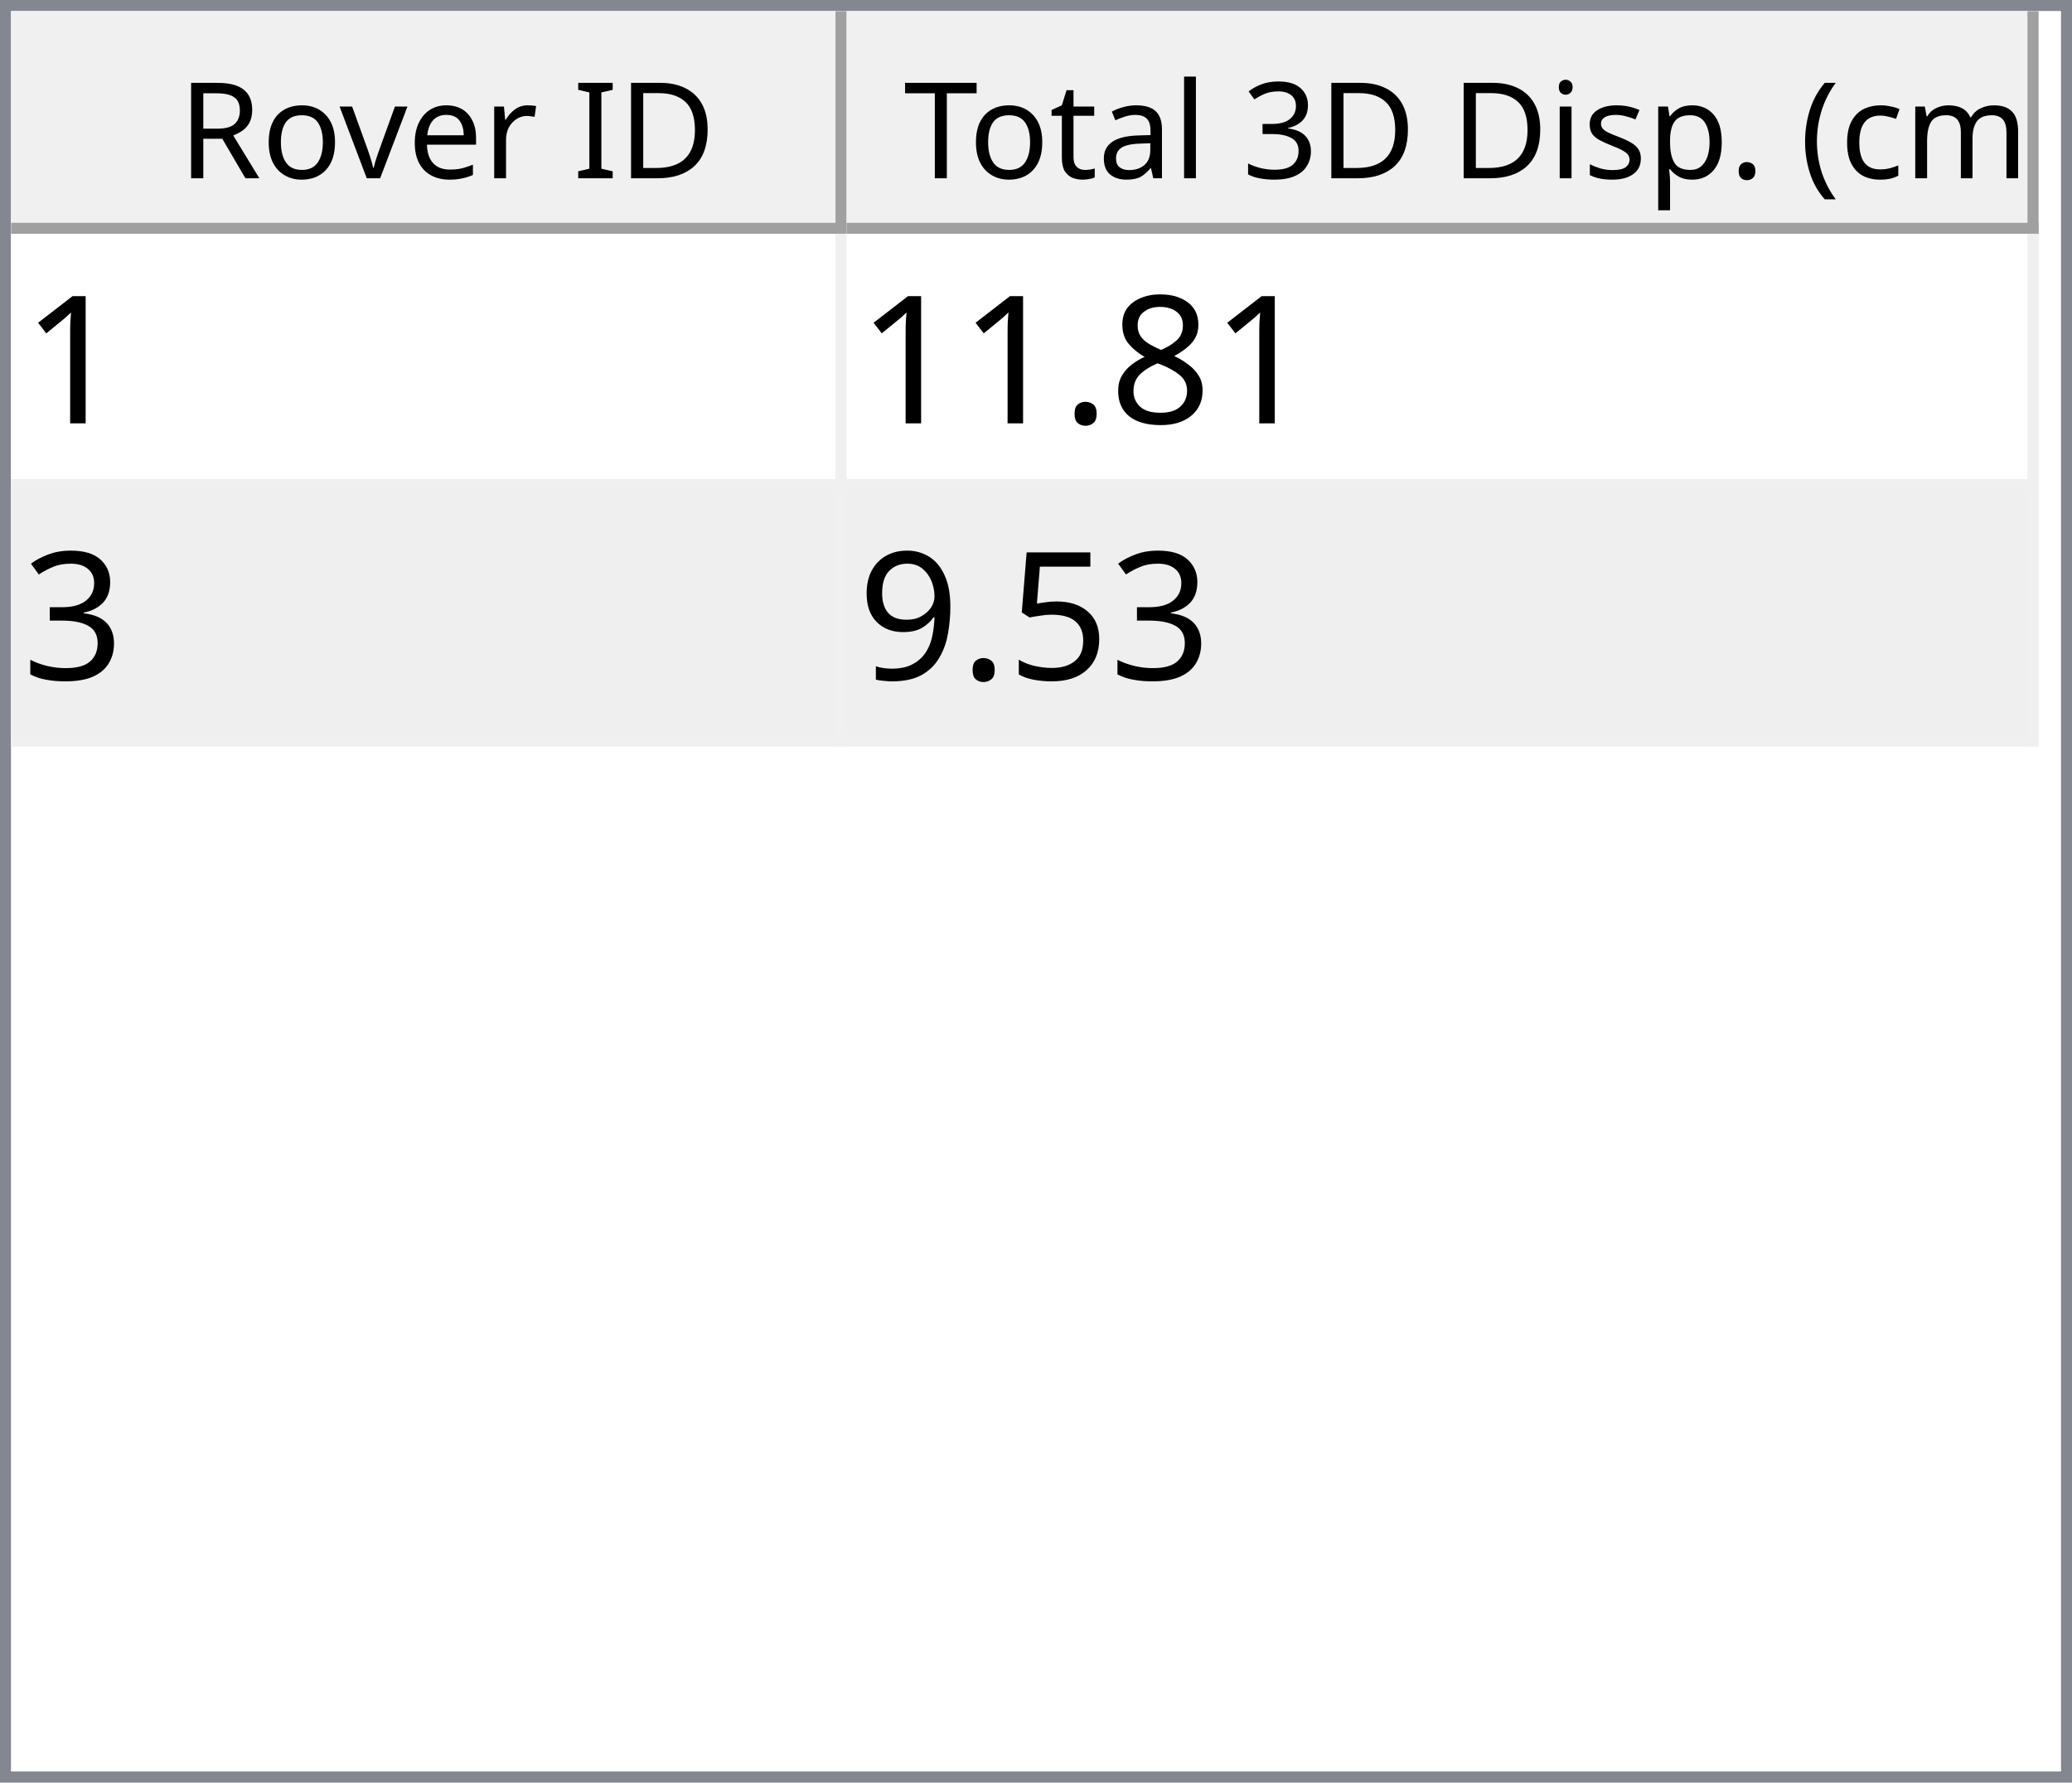
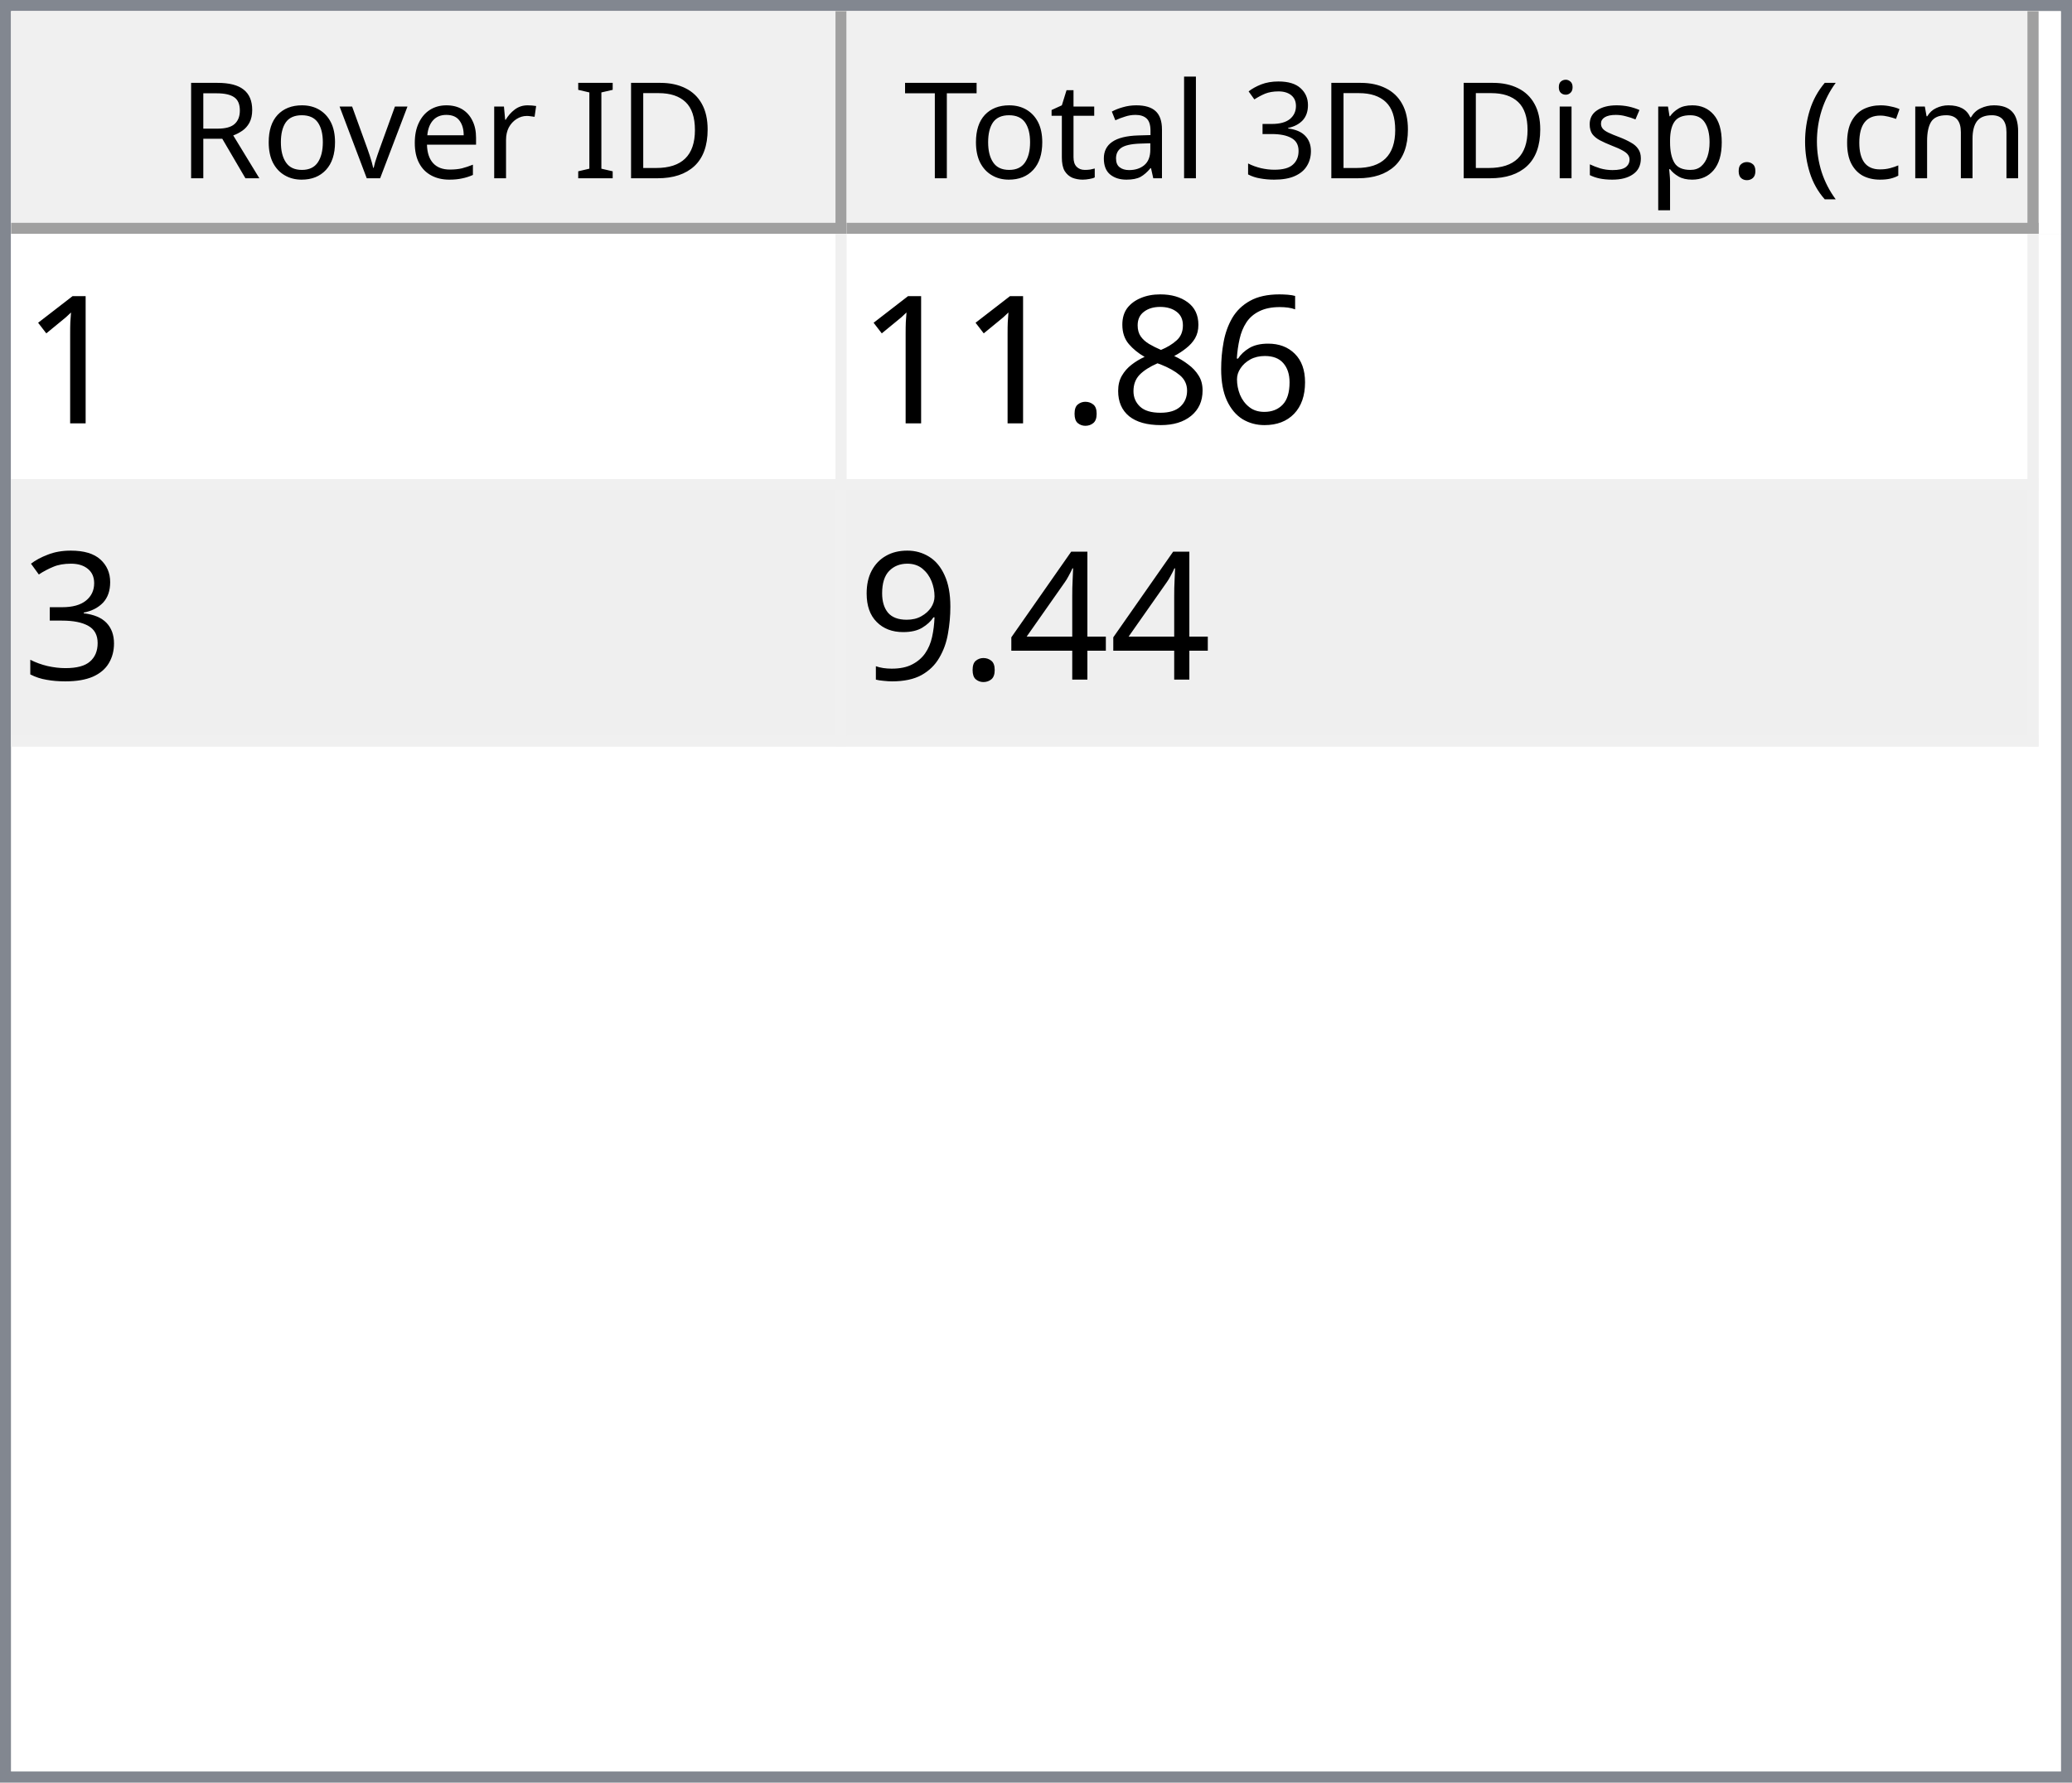
<svg xmlns="http://www.w3.org/2000/svg" style="fill-opacity:1; color-rendering:auto; color-interpolation:auto; text-rendering:auto; stroke:black; stroke-linecap:square; stroke-miterlimit:10; shape-rendering:auto; stroke-opacity:1; fill:black; stroke-dasharray:none; font-weight:normal; stroke-width:1; font-family:'Dialog'; font-style:normal; stroke-linejoin:miter; font-size:12px; stroke-dashoffset:0; image-rendering:auto;" width="186" height="160">
  <defs id="genericDefs" />
  <g>
    <defs id="defs1">
      <clipPath clipPathUnits="userSpaceOnUse" id="clipPath1">
        <path d="M0 0 L186 0 L186 160 L0 160 L0 0 Z" />
      </clipPath>
      <clipPath clipPathUnits="userSpaceOnUse" id="clipPath2">
        <path d="M0 0 L0 160 L186 160 L186 0 Z" />
      </clipPath>
      <clipPath clipPathUnits="userSpaceOnUse" id="clipPath3">
        <path d="M0 0 L0 20 L184 20 L184 0 Z" />
      </clipPath>
      <clipPath clipPathUnits="userSpaceOnUse" id="clipPath4">
        <path d="M0 0 L0 20 L75 20 L75 0 Z" />
      </clipPath>
      <clipPath clipPathUnits="userSpaceOnUse" id="clipPath5">
        <path d="M1 1 L1 19 L74 19 L74 1 Z" />
      </clipPath>
      <clipPath clipPathUnits="userSpaceOnUse" id="clipPath6">
        <path d="M0 0 L0 18 L73 18 L73 0 Z" />
      </clipPath>
      <clipPath clipPathUnits="userSpaceOnUse" id="clipPath7">
        <path d="M-0.5 -0.5 L-0.5 19.5 L74.5 19.5 L74.5 -0.5 Z" />
      </clipPath>
      <clipPath clipPathUnits="userSpaceOnUse" id="clipPath8">
        <path d="M0 0 L0 20 L107 20 L107 0 Z" />
      </clipPath>
      <clipPath clipPathUnits="userSpaceOnUse" id="clipPath9">
        <path d="M1 1 L1 19 L106 19 L106 1 Z" />
      </clipPath>
      <clipPath clipPathUnits="userSpaceOnUse" id="clipPath10">
        <path d="M0 0 L0 18 L105 18 L105 0 Z" />
      </clipPath>
      <clipPath clipPathUnits="userSpaceOnUse" id="clipPath11">
        <path d="M-0.5 -0.5 L-0.5 19.5 L106.5 19.5 L106.5 -0.5 Z" />
      </clipPath>
      <clipPath clipPathUnits="userSpaceOnUse" id="clipPath12">
        <path d="M0 0 L0 138 L184 138 L184 0 Z" />
      </clipPath>
      <clipPath clipPathUnits="userSpaceOnUse" id="clipPath13">
        <path d="M0 0 L0 46 L182 46 L182 0 Z" />
      </clipPath>
      <clipPath clipPathUnits="userSpaceOnUse" id="clipPath14">
        <path d="M-0.5 -0.5 L-0.5 45.5 L181.5 45.5 L181.5 -0.5 Z" />
      </clipPath>
      <clipPath clipPathUnits="userSpaceOnUse" id="clipPath15">
        <path d="M0 0 L0 22 L74 22 L74 0 Z" />
      </clipPath>
      <clipPath clipPathUnits="userSpaceOnUse" id="clipPath16">
        <path d="M0 0 L0 22 L106 22 L106 0 Z" />
      </clipPath>
      <font horiz-adv-x="64.551" id="font1">
        <font-face ascent="107.91" descent="25.098" units-per-em="100" style="font-style:normal; font-family:Segoe UI; font-weight:normal;" />
        <missing-glyph horiz-adv-x="64.551" d="M8.109 0 L8.109 68.266 L56.453 68.266 L56.453 0 L8.109 0 ZM15.328 7.234 L49.219 7.234 L49.219 61.031 L15.328 61.031 L15.328 7.234 Z" />
        <glyph unicode="D" horiz-adv-x="70.117" d="M9.188 0 L9.188 70.016 L28.516 70.016 Q65.531 70.016 65.531 35.891 Q65.531 19.672 55.25 9.836 Q44.969 0 27.734 0 L9.188 0 ZM17.391 62.594 L17.391 7.422 L27.828 7.422 Q41.609 7.422 49.273 14.797 Q56.938 22.172 56.938 35.688 Q56.938 62.594 28.328 62.594 L17.391 62.594 Z" />
        <glyph unicode="I" horiz-adv-x="26.611" d="M17.391 0 L9.188 0 L9.188 70.016 L17.391 70.016 L17.391 0 Z" />
        <glyph unicode=" " horiz-adv-x="27.393" d="" />
        <glyph unicode="r" horiz-adv-x="34.766" d="M34.188 41.891 Q32.078 43.5 28.125 43.5 Q23 43.5 19.555 38.672 Q16.109 33.844 16.109 25.484 L16.109 0 L8.109 0 L8.109 50 L16.109 50 L16.109 39.703 L16.312 39.703 Q18.016 44.969 21.531 47.922 Q25.047 50.875 29.391 50.875 Q32.516 50.875 34.188 50.203 L34.188 41.891 Z" />
        <glyph unicode="e" horiz-adv-x="52.295" d="M48.297 23 L12.984 23 Q13.188 14.656 17.484 10.109 Q21.781 5.562 29.297 5.562 Q37.75 5.562 44.828 11.141 L44.828 3.609 Q38.234 -1.172 27.391 -1.172 Q16.797 -1.172 10.742 5.641 Q4.688 12.453 4.688 24.812 Q4.688 36.469 11.305 43.82 Q17.922 51.172 27.734 51.172 Q37.547 51.172 42.922 44.828 Q48.297 38.484 48.297 27.203 L48.297 23 ZM40.094 29.781 Q40.047 36.719 36.75 40.578 Q33.453 44.438 27.594 44.438 Q21.922 44.438 17.969 40.383 Q14.016 36.328 13.094 29.781 L40.094 29.781 Z" />
        <glyph unicode="v" horiz-adv-x="47.9" d="M47.406 50 L27.484 0 L19.625 0 L0.688 50 L9.469 50 L22.172 13.672 Q23.578 9.672 23.922 6.688 L24.125 6.688 Q24.609 10.453 25.688 13.484 L38.969 50 L47.406 50 Z" />
        <glyph unicode="o" horiz-adv-x="58.594" d="M29 -1.172 Q17.922 -1.172 11.305 5.836 Q4.688 12.844 4.688 24.422 Q4.688 37.016 11.57 44.094 Q18.453 51.172 30.172 51.172 Q41.359 51.172 47.633 44.289 Q53.906 37.406 53.906 25.203 Q53.906 13.234 47.141 6.031 Q40.375 -1.172 29 -1.172 ZM29.594 44.438 Q21.875 44.438 17.383 39.188 Q12.891 33.938 12.891 24.703 Q12.891 15.828 17.43 10.695 Q21.969 5.562 29.594 5.562 Q37.359 5.562 41.531 10.594 Q45.703 15.625 45.703 24.906 Q45.703 34.281 41.531 39.359 Q37.359 44.438 29.594 44.438 Z" />
        <glyph unicode="R" horiz-adv-x="59.814" d="M59.375 0 L49.609 0 L37.891 19.625 Q36.281 22.359 34.766 24.289 Q33.25 26.219 31.664 27.438 Q30.078 28.656 28.25 29.219 Q26.422 29.781 24.125 29.781 L17.391 29.781 L17.391 0 L9.188 0 L9.188 70.016 L30.078 70.016 Q34.672 70.016 38.555 68.867 Q42.438 67.719 45.289 65.375 Q48.141 63.031 49.758 59.547 Q51.375 56.062 51.375 51.375 Q51.375 47.703 50.273 44.656 Q49.172 41.609 47.148 39.211 Q45.125 36.812 42.266 35.133 Q39.406 33.453 35.844 32.516 L35.844 32.328 Q37.594 31.547 38.891 30.547 Q40.188 29.547 41.359 28.18 Q42.531 26.812 43.68 25.078 Q44.828 23.344 46.234 21.047 L59.375 0 ZM17.391 62.594 L17.391 37.203 L28.516 37.203 Q31.594 37.203 34.203 38.133 Q36.812 39.062 38.719 40.797 Q40.625 42.531 41.703 45.047 Q42.781 47.562 42.781 50.688 Q42.781 56.297 39.141 59.445 Q35.5 62.594 28.609 62.594 L17.391 62.594 Z" />
        <glyph unicode=")" horiz-adv-x="30.176" d="M8.297 -15.922 L1.172 -15.922 Q16.406 2.344 16.406 26.812 Q16.406 51.469 1.078 70.016 L8.297 70.016 Q23.531 52.156 23.531 26.703 Q23.531 1.375 8.297 -15.922 Z" />
        <glyph unicode="m" horiz-adv-x="86.133" d="M79.109 0 L71.094 0 L71.094 28.719 Q71.094 37.016 68.531 40.727 Q65.969 44.438 59.906 44.438 Q54.781 44.438 51.195 39.75 Q47.609 35.062 47.609 28.516 L47.609 0 L39.594 0 L39.594 29.688 Q39.594 44.438 28.219 44.438 Q22.953 44.438 19.531 40.016 Q16.109 35.594 16.109 28.516 L16.109 0 L8.109 0 L8.109 50 L16.109 50 L16.109 42.094 L16.312 42.094 Q21.625 51.172 31.844 51.172 Q36.969 51.172 40.773 48.312 Q44.578 45.453 46 40.828 Q51.562 51.172 62.594 51.172 Q79.109 51.172 79.109 30.812 L79.109 0 Z" />
        <glyph unicode="c" horiz-adv-x="46.191" d="M42.188 2.297 Q36.422 -1.172 28.516 -1.172 Q17.828 -1.172 11.258 5.789 Q4.688 12.75 4.688 23.828 Q4.688 36.188 11.766 43.68 Q18.844 51.172 30.672 51.172 Q37.25 51.172 42.281 48.734 L42.281 40.531 Q36.719 44.438 30.375 44.438 Q22.703 44.438 17.797 38.945 Q12.891 33.453 12.891 24.516 Q12.891 15.719 17.508 10.641 Q22.125 5.562 29.891 5.562 Q36.422 5.562 42.188 9.906 L42.188 2.297 Z" />
        <glyph unicode="(" horiz-adv-x="30.176" d="M29.109 -15.922 L21.969 -15.922 Q6.844 1.375 6.844 26.703 Q6.844 52.156 21.969 70.016 L29.203 70.016 Q13.875 51.469 13.875 26.812 Q13.875 2.344 29.109 -15.922 Z" />
        <glyph unicode="." horiz-adv-x="21.68" d="M10.891 -1.078 Q8.641 -1.078 7.055 0.539 Q5.469 2.156 5.469 4.391 Q5.469 6.641 7.055 8.273 Q8.641 9.906 10.891 9.906 Q13.188 9.906 14.797 8.273 Q16.406 6.641 16.406 4.391 Q16.406 2.156 14.797 0.539 Q13.188 -1.078 10.891 -1.078 Z" />
        <glyph unicode="p" horiz-adv-x="58.789" d="M16.312 7.234 L16.109 7.234 L16.109 -23 L8.109 -23 L8.109 50 L16.109 50 L16.109 41.219 L16.312 41.219 Q22.219 51.172 33.594 51.172 Q43.266 51.172 48.688 44.461 Q54.109 37.75 54.109 26.469 Q54.109 13.922 48 6.375 Q41.891 -1.172 31.297 -1.172 Q21.578 -1.172 16.312 7.234 ZM16.109 27.391 L16.109 20.406 Q16.109 14.203 20.141 9.883 Q24.172 5.562 30.375 5.562 Q37.641 5.562 41.773 11.133 Q45.906 16.703 45.906 26.609 Q45.906 34.969 42.047 39.703 Q38.188 44.438 31.594 44.438 Q24.609 44.438 20.359 39.578 Q16.109 34.719 16.109 27.391 Z" />
        <glyph unicode="s" horiz-adv-x="42.432" d="M5.078 1.812 L5.078 10.406 Q11.625 5.562 19.484 5.562 Q30.031 5.562 30.031 12.594 Q30.031 14.594 29.125 15.992 Q28.219 17.391 26.68 18.461 Q25.141 19.531 23.07 20.383 Q21 21.234 18.609 22.172 Q15.281 23.484 12.766 24.828 Q10.25 26.172 8.57 27.859 Q6.891 29.547 6.031 31.695 Q5.172 33.844 5.172 36.719 Q5.172 40.234 6.789 42.945 Q8.406 45.656 11.086 47.484 Q13.766 49.312 17.211 50.242 Q20.656 51.172 24.312 51.172 Q30.812 51.172 35.938 48.922 L35.938 40.828 Q30.422 44.438 23.25 44.438 Q21 44.438 19.195 43.922 Q17.391 43.406 16.094 42.477 Q14.797 41.547 14.086 40.258 Q13.375 38.969 13.375 37.406 Q13.375 35.453 14.086 34.133 Q14.797 32.812 16.164 31.789 Q17.531 30.766 19.484 29.938 Q21.438 29.109 23.922 28.125 Q27.25 26.859 29.883 25.516 Q32.516 24.172 34.375 22.484 Q36.234 20.797 37.234 18.602 Q38.234 16.406 38.234 13.375 Q38.234 9.672 36.602 6.938 Q34.969 4.203 32.234 2.398 Q29.5 0.594 25.93 -0.289 Q22.359 -1.172 18.453 -1.172 Q10.75 -1.172 5.078 1.812 Z" />
        <glyph unicode="i" horiz-adv-x="24.219" d="M12.203 62.703 Q10.062 62.703 8.547 64.164 Q7.031 65.625 7.031 67.875 Q7.031 70.125 8.547 71.609 Q10.062 73.094 12.203 73.094 Q14.406 73.094 15.945 71.609 Q17.484 70.125 17.484 67.875 Q17.484 65.719 15.945 64.211 Q14.406 62.703 12.203 62.703 ZM16.109 0 L8.109 0 L8.109 50 L16.109 50 L16.109 0 Z" />
        <glyph unicode="3" horiz-adv-x="53.906" d="M46.531 19.828 Q46.531 15.094 44.75 11.211 Q42.969 7.328 39.719 4.57 Q36.469 1.812 31.93 0.297 Q27.391 -1.219 21.922 -1.219 Q11.922 -1.219 6 2.594 L6 11.188 Q13.094 5.609 22.219 5.609 Q25.875 5.609 28.828 6.539 Q31.781 7.469 33.906 9.227 Q36.031 10.984 37.18 13.477 Q38.328 15.969 38.328 19.094 Q38.328 32.812 18.797 32.812 L12.984 32.812 L12.984 39.594 L18.5 39.594 Q35.797 39.594 35.797 52.484 Q35.797 64.406 22.609 64.406 Q15.188 64.406 8.688 59.422 L8.688 67.188 Q15.375 71.188 24.609 71.188 Q29 71.188 32.57 69.969 Q36.141 68.75 38.68 66.555 Q41.219 64.359 42.609 61.281 Q44 58.203 44 54.5 Q44 40.672 30.031 36.719 L30.031 36.531 Q33.594 36.141 36.625 34.797 Q39.656 33.453 41.852 31.305 Q44.047 29.156 45.289 26.25 Q46.531 23.344 46.531 19.828 Z" />
        <glyph unicode="l" horiz-adv-x="24.219" d="M16.109 0 L8.109 0 L8.109 74.031 L16.109 74.031 L16.109 0 Z" />
        <glyph unicode="a" horiz-adv-x="50.879" d="M43.891 0 L35.891 0 L35.891 7.812 L35.688 7.812 Q30.469 -1.172 20.312 -1.172 Q12.844 -1.172 8.617 2.781 Q4.391 6.734 4.391 13.281 Q4.391 27.297 20.906 29.594 L35.891 31.688 Q35.891 44.438 25.594 44.438 Q16.547 44.438 9.281 38.281 L9.281 46.484 Q16.656 51.172 26.266 51.172 Q43.891 51.172 43.891 32.516 L43.891 0 ZM35.891 25.297 L23.828 23.641 Q18.266 22.859 15.43 20.875 Q12.594 18.891 12.594 13.875 Q12.594 10.203 15.211 7.883 Q17.828 5.562 22.172 5.562 Q28.125 5.562 32.008 9.742 Q35.891 13.922 35.891 20.312 L35.891 25.297 Z" />
        <glyph unicode="t" horiz-adv-x="33.887" d="M31.297 0.484 Q28.469 -1.078 23.828 -1.078 Q10.688 -1.078 10.688 13.578 L10.688 43.172 L2.094 43.172 L2.094 50 L10.688 50 L10.688 62.203 L18.703 64.797 L18.703 50 L31.297 50 L31.297 43.172 L18.703 43.172 L18.703 14.984 Q18.703 9.969 20.414 7.82 Q22.125 5.672 26.078 5.672 Q29.109 5.672 31.297 7.328 L31.297 0.484 Z" />
        <glyph unicode="T" horiz-adv-x="52.393" d="M50.594 62.594 L30.375 62.594 L30.375 0 L22.172 0 L22.172 62.594 L2 62.594 L2 70.016 L50.594 70.016 L50.594 62.594 Z" />
      </font>
      <font horiz-adv-x="75.0" id="font2">
        <font-face ascent="100.537" descent="21.973" units-per-em="100" style="font-style:normal; font-family:sans-serif; font-weight:normal;" />
        <missing-glyph horiz-adv-x="75.0" d="M12.5 0 L12.5 62.5 L62.5 62.5 L62.5 0 L12.5 0 ZM14.062 1.562 L60.938 1.562 L60.938 60.938 L14.062 60.938 L14.062 1.562 Z" />
        <glyph unicode="1" horiz-adv-x="55.615" d="M37.25 0 L28.469 0 L28.469 56 Q25.297 52.984 20.141 49.953 Q14.984 46.922 10.891 45.406 L10.891 53.906 Q18.266 57.375 23.781 62.305 Q29.297 67.234 31.594 71.875 L37.25 71.875 L37.25 0 Z" />
+         <glyph unicode="6" horiz-adv-x="55.615" d="M49.75 54.047 L41.016 53.375 Q39.844 58.547 37.703 60.891 Q34.125 64.656 28.906 64.656 Q24.703 64.656 21.531 62.312 Q17.391 59.281 14.992 53.469 Q12.594 47.656 12.5 36.922 Q15.672 41.75 20.266 44.094 Q24.859 46.438 29.891 46.438 Q38.672 46.438 44.852 39.969 Q51.031 33.5 51.031 23.25 Q51.031 16.5 48.125 10.719 Q45.219 4.938 40.141 1.859 Q35.062 -1.219 28.609 -1.219 Q17.625 -1.219 10.695 6.859 Q3.766 14.938 3.766 33.5 Q3.766 54.25 11.422 63.672 Q18.109 71.875 29.438 71.875 Q37.891 71.875 43.289 67.141 Q48.688 62.406 49.75 54.047 ZM13.875 23.188 Q13.875 18.656 15.797 14.508 Q17.719 10.359 21.188 8.18 Q24.656 6 28.469 6 Q34.031 6 38.039 10.492 Q42.047 14.984 42.047 22.703 Q42.047 30.125 38.086 34.398 Q34.125 38.672 28.125 38.672 Q22.172 38.672 18.023 34.398 Q13.875 30.125 13.875 23.188 Z" />
        <glyph unicode="8" horiz-adv-x="55.615" d="M17.672 38.812 Q12.203 40.828 9.57 44.539 Q6.938 48.25 6.938 53.422 Q6.938 61.234 12.555 66.555 Q18.172 71.875 27.484 71.875 Q36.859 71.875 42.578 66.43 Q48.297 60.984 48.297 53.172 Q48.297 48.188 45.68 44.508 Q43.062 40.828 37.75 38.812 Q44.344 36.672 47.781 31.883 Q51.219 27.094 51.219 20.453 Q51.219 11.281 44.727 5.031 Q38.234 -1.219 27.641 -1.219 Q17.047 -1.219 10.547 5.055 Q4.047 11.328 4.047 20.703 Q4.047 27.688 7.594 32.398 Q11.141 37.109 17.672 38.812 ZM15.922 53.719 Q15.922 48.641 19.195 45.414 Q22.469 42.188 27.688 42.188 Q32.766 42.188 36.016 45.383 Q39.266 48.578 39.266 53.219 Q39.266 58.062 35.914 61.359 Q32.562 64.656 27.594 64.656 Q22.562 64.656 19.242 61.43 Q15.922 58.203 15.922 53.719 ZM13.094 20.656 Q13.094 16.891 14.875 13.375 Q16.656 9.859 20.172 7.93 Q23.688 6 27.734 6 Q34.031 6 38.133 10.055 Q42.234 14.109 42.234 20.359 Q42.234 26.703 38.016 30.859 Q33.797 35.016 27.438 35.016 Q21.234 35.016 17.164 30.914 Q13.094 26.812 13.094 20.656 Z" />
        <glyph unicode="." horiz-adv-x="27.783" d="M9.078 0 L9.078 10.016 L19.094 10.016 L19.094 0 L9.078 0 Z" />
        <glyph unicode="3" horiz-adv-x="55.615" d="M4.203 18.891 L12.984 20.062 Q14.5 12.594 18.141 9.297 Q21.781 6 27 6 Q33.203 6 37.477 10.297 Q41.75 14.594 41.75 20.953 Q41.75 27 37.797 30.93 Q33.844 34.859 27.734 34.859 Q25.25 34.859 21.531 33.891 L22.516 41.609 Q23.391 41.5 23.922 41.5 Q29.547 41.5 34.039 44.43 Q38.531 47.359 38.531 53.469 Q38.531 58.297 35.258 61.477 Q31.984 64.656 26.812 64.656 Q21.688 64.656 18.266 61.43 Q14.844 58.203 13.875 51.766 L5.078 53.328 Q6.688 62.156 12.398 67.016 Q18.109 71.875 26.609 71.875 Q32.469 71.875 37.398 69.359 Q42.328 66.844 44.945 62.5 Q47.562 58.156 47.562 53.266 Q47.562 48.641 45.07 44.828 Q42.578 41.016 37.703 38.766 Q44.047 37.312 47.562 32.695 Q51.078 28.078 51.078 21.141 Q51.078 11.766 44.242 5.25 Q37.406 -1.266 26.953 -1.266 Q17.531 -1.266 11.305 4.352 Q5.078 9.969 4.203 18.891 Z" />
-         <glyph unicode="5" horiz-adv-x="55.615" d="M4.156 18.75 L13.375 19.531 Q14.406 12.797 18.141 9.398 Q21.875 6 27.156 6 Q33.5 6 37.891 10.789 Q42.281 15.578 42.281 23.484 Q42.281 31 38.062 35.352 Q33.844 39.703 27 39.703 Q22.75 39.703 19.336 37.773 Q15.922 35.844 13.969 32.766 L5.719 33.844 L12.641 70.609 L48.25 70.609 L48.25 62.203 L19.672 62.203 L15.828 42.969 Q22.266 47.469 29.344 47.469 Q38.719 47.469 45.164 40.969 Q51.609 34.469 51.609 24.266 Q51.609 14.547 45.953 7.469 Q39.062 -1.219 27.156 -1.219 Q17.391 -1.219 11.211 4.25 Q5.031 9.719 4.156 18.75 Z" />
+         <glyph unicode="4" horiz-adv-x="55.615" d="M32.328 0 L32.328 17.141 L1.266 17.141 L1.266 25.203 L33.938 71.578 L41.109 71.578 L41.109 25.203 L50.781 25.203 L50.781 17.141 L41.109 17.141 L41.109 0 L32.328 0 ZM32.328 25.203 L32.328 57.469 L9.906 25.203 L32.328 25.203 Z" />
        <glyph unicode="9" horiz-adv-x="55.615" d="M5.469 16.547 L13.922 17.328 Q14.984 11.375 18.016 8.688 Q21.047 6 25.781 6 Q29.828 6 32.883 7.859 Q35.938 9.719 37.891 12.82 Q39.844 15.922 41.164 21.195 Q42.484 26.469 42.484 31.938 Q42.484 32.516 42.438 33.688 Q39.797 29.5 35.234 26.883 Q30.672 24.266 25.344 24.266 Q16.453 24.266 10.305 30.711 Q4.156 37.156 4.156 47.703 Q4.156 58.594 10.578 65.234 Q17 71.875 26.656 71.875 Q33.641 71.875 39.43 68.117 Q45.219 64.359 48.219 57.398 Q51.219 50.438 51.219 37.25 Q51.219 23.531 48.242 15.406 Q45.266 7.281 39.383 3.031 Q33.5 -1.219 25.594 -1.219 Q17.188 -1.219 11.867 3.445 Q6.547 8.109 5.469 16.547 ZM41.453 48.141 Q41.453 55.719 37.43 60.156 Q33.406 64.594 27.734 64.594 Q21.875 64.594 17.531 59.812 Q13.188 55.031 13.188 47.406 Q13.188 40.578 17.312 36.305 Q21.438 32.031 27.484 32.031 Q33.594 32.031 37.523 36.305 Q41.453 40.578 41.453 48.141 Z" />
      </font>
    </defs>
    <g style="fill:white; stroke:white;">
      <rect x="0" y="0" width="186" style="clip-path:url(#clipPath1); stroke:none;" height="160" />
    </g>
    <g style="fill:white; text-rendering:optimizeSpeed; color-rendering:optimizeSpeed; image-rendering:optimizeSpeed; shape-rendering:crispEdges; stroke:white; color-interpolation:sRGB;">
      <rect x="0" width="186" height="160" y="0" style="stroke:none;" />
      <path style="stroke:none;" d="M0 160 L186 160 L186 0 L0 0 Z" />
    </g>
    <g style="fill:rgb(240,240,240); font-family:'Segoe UI'; stroke:rgb(240,240,240);">
      <rect x="0" y="0" width="186" style="clip-path:url(#clipPath2); stroke:none;" height="160" />
    </g>
    <g style="fill:rgb(130,135,144); font-family:'Segoe UI'; stroke:rgb(130,135,144);">
      <path d="M0 0 L186 0 L186 160 L0 160 L0 0 ZM1 1 L185 1 L185 159 L1 159 L1 1 Z" style="fill-rule:evenodd; clip-path:url(#clipPath2); stroke:none;" />
    </g>
    <g style="fill:white; font-family:'Segoe UI'; stroke:white;" transform="translate(1,1)">
      <rect x="0" y="0" width="184" style="clip-path:url(#clipPath3); stroke:none;" height="20" />
    </g>
    <g style="fill:rgb(240,240,240); font-family:'Segoe UI'; stroke:rgb(240,240,240);" transform="translate(1,1)">
      <rect x="0" y="0" width="75" style="clip-path:url(#clipPath4); stroke:none;" height="20" />
    </g>
    <g style="font-family:'Segoe UI';" transform="translate(2,2)">
      <text x="14" xml:space="preserve" y="14" style="clip-path:url(#clipPath6); stroke:none;">Rover ID</text>
    </g>
    <g style="fill:rgb(160,160,160); font-family:'Segoe UI'; stroke:rgb(160,160,160); stroke-linejoin:bevel;" transform="translate(1.5,1.5)">
      <line x1="74" x2="74" y1="0" style="fill:none; clip-path:url(#clipPath7);" y2="19" />
    </g>
    <g style="fill:rgb(160,160,160); font-family:'Segoe UI'; stroke:rgb(160,160,160); stroke-linejoin:bevel;" transform="matrix(1,0,0,1,1,1) translate(0.5,0.5)">
      <line x1="0" x2="74" y1="19" style="fill:none; clip-path:url(#clipPath7);" y2="19" />
    </g>
    <g style="fill:rgb(240,240,240); font-family:'Segoe UI'; stroke:rgb(240,240,240);" transform="translate(76,1)">
      <rect x="0" y="0" width="107" style="clip-path:url(#clipPath8); stroke:none;" height="20" />
    </g>
    <g style="font-family:'Segoe UI';" transform="translate(77,2)">
      <text x="1" xml:space="preserve" y="14" style="clip-path:url(#clipPath10); stroke:none;"> Total 3D Disp. (cm)</text>
    </g>
    <g style="fill:rgb(160,160,160); font-family:'Segoe UI'; stroke:rgb(160,160,160); stroke-linejoin:bevel;" transform="translate(76.5,1.5)">
      <line x1="106" x2="106" y1="0" style="fill:none; clip-path:url(#clipPath11);" y2="19" />
    </g>
    <g style="fill:rgb(160,160,160); font-family:'Segoe UI'; stroke:rgb(160,160,160); stroke-linejoin:bevel;" transform="matrix(1,0,0,1,76,1) translate(0.5,0.5)">
      <line x1="0" x2="106" y1="19" style="fill:none; clip-path:url(#clipPath11);" y2="19" />
    </g>
    <g style="fill:white; font-family:'Segoe UI'; stroke:white;" transform="translate(1,21)">
      <rect x="0" y="0" width="184" style="clip-path:url(#clipPath12); stroke:none;" height="138" />
    </g>
    <g style="fill:rgb(240,240,240); font-size:16px; font-family:sans-serif; stroke:rgb(240,240,240);" transform="translate(1,21)">
      <rect x="0" y="0" width="182" style="clip-path:url(#clipPath13); stroke:none;" height="46" />
      <line transform="translate(0.5,0.5)" x1="0" x2="181" y1="22" style="clip-path:url(#clipPath14); fill:none; stroke-linejoin:bevel;" y2="22" />
    </g>
    <g transform="matrix(1,0,0,1,1,21) translate(0.5,0.5)" style="fill:rgb(240,240,240); font-size:16px; font-family:sans-serif; stroke:rgb(240,240,240); stroke-linejoin:bevel;">
      <line x1="0" x2="181" y1="45" style="fill:none; clip-path:url(#clipPath14);" y2="45" />
    </g>
    <g transform="matrix(1,0,0,1,1,21) translate(0.5,0.5)" style="fill:rgb(240,240,240); font-size:16px; font-family:sans-serif; stroke:rgb(240,240,240); stroke-linejoin:bevel;">
      <line x1="74" x2="74" y1="0" style="fill:none; clip-path:url(#clipPath14);" y2="45" />
    </g>
    <g transform="matrix(1,0,0,1,1,21) translate(0.5,0.5)" style="fill:rgb(240,240,240); font-size:16px; font-family:sans-serif; stroke:rgb(240,240,240); stroke-linejoin:bevel;">
      <line x1="181" x2="181" y1="0" style="fill:none; clip-path:url(#clipPath14);" y2="45" />
    </g>
    <g style="fill:white; font-size:16px; font-family:sans-serif; stroke:white;" transform="matrix(1,0,0,1,1,21)">
      <rect x="0" y="0" width="74" style="clip-path:url(#clipPath15); stroke:none;" height="22" />
      <text x="1" y="17" style="fill:black; clip-path:url(#clipPath15); stroke:none;" xml:space="preserve">1</text>
    </g>
    <g style="fill:white; font-size:16px; font-family:sans-serif; stroke:white;" transform="matrix(1,0,0,1,1,21) translate(75,0)">
      <rect x="0" y="0" width="106" style="clip-path:url(#clipPath16); stroke:none;" height="22" />
-       <text x="1" y="17" style="fill:black; clip-path:url(#clipPath16); stroke:none;" xml:space="preserve">11.81</text>
+       <text x="1" y="17" style="fill:black; clip-path:url(#clipPath16); stroke:none;" xml:space="preserve">11.86</text>
    </g>
    <g style="fill:rgb(239,239,239); font-size:16px; font-family:sans-serif; stroke:rgb(239,239,239);" transform="matrix(1,0,0,1,1,21) translate(0,23)">
      <rect x="0" y="0" width="74" style="clip-path:url(#clipPath15); stroke:none;" height="22" />
      <text x="1" y="17" style="fill:black; clip-path:url(#clipPath15); stroke:none;" xml:space="preserve">3</text>
    </g>
    <g style="fill:rgb(239,239,239); font-size:16px; font-family:sans-serif; stroke:rgb(239,239,239);" transform="matrix(1,0,0,1,1,21) translate(75,23)">
      <rect x="0" y="0" width="106" style="clip-path:url(#clipPath16); stroke:none;" height="22" />
-       <text x="1" y="17" style="fill:black; clip-path:url(#clipPath16); stroke:none;" xml:space="preserve">9.53</text>
+       <text x="1" y="17" style="fill:black; clip-path:url(#clipPath16); stroke:none;" xml:space="preserve">9.44</text>
    </g>
  </g>
</svg>
